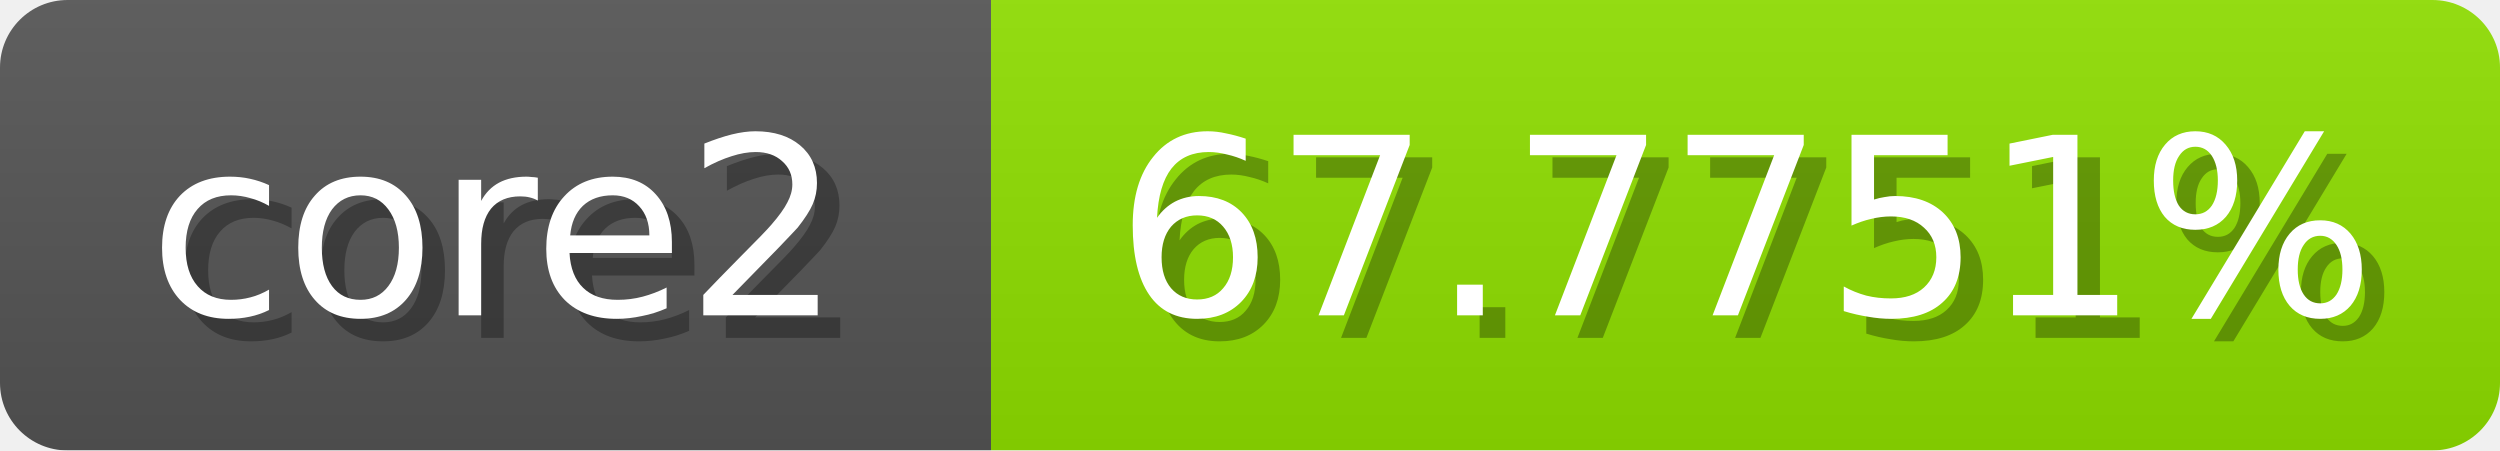
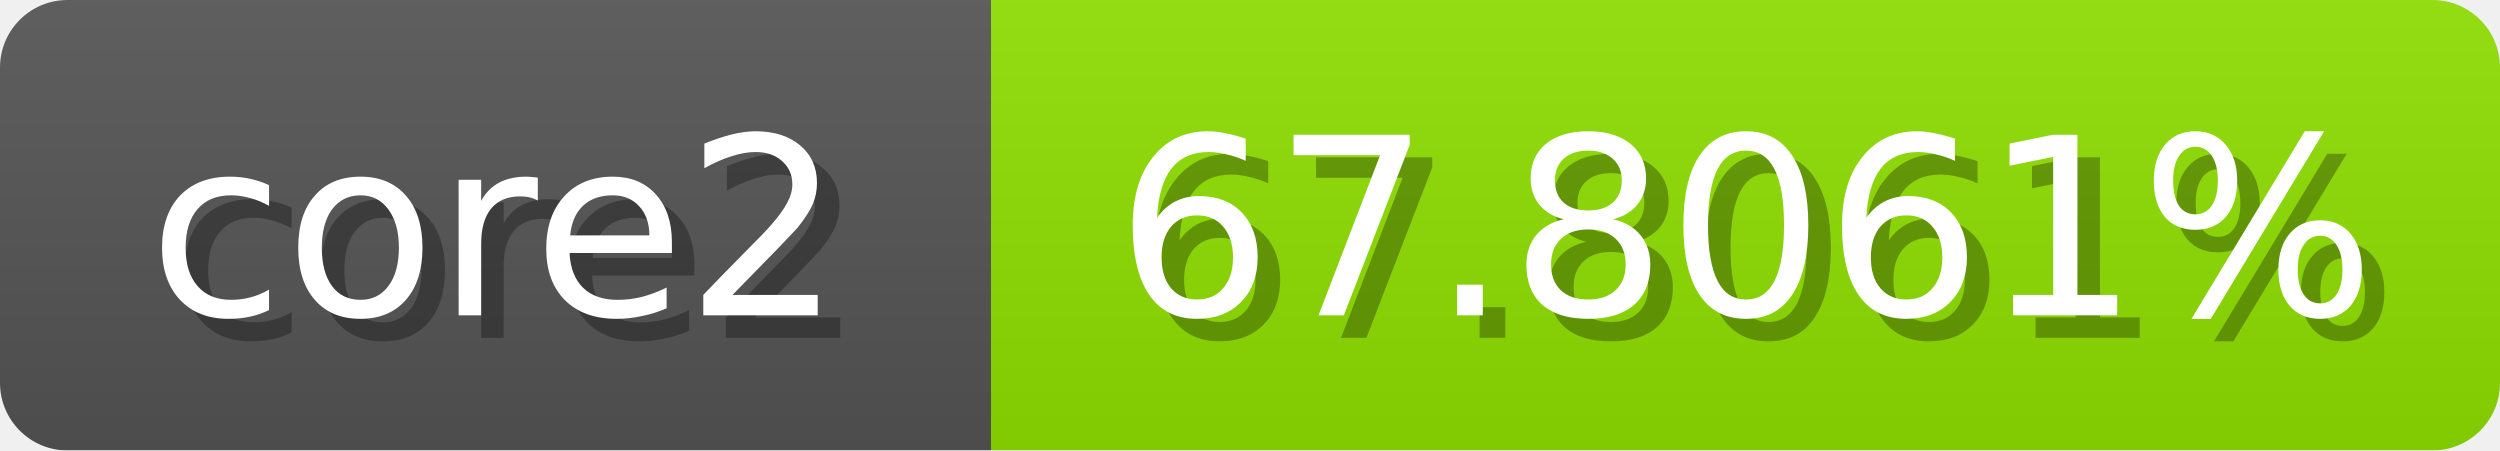
<svg xmlns="http://www.w3.org/2000/svg" width="111" height="20">
  <linearGradient id="b" x2="0" y2="100%">
    <stop offset="0" stop-color="#bbb" stop-opacity=".1" />
    <stop offset="1" stop-opacity=".1" />
  </linearGradient>
  <mask id="anybadge_1">
    <rect width="111" height="20" rx="3" fill="#fff" />
  </mask>
  <g mask="url(#anybadge_1)">
    <path fill="#555" d="M0 0h44v20H0z" />
    <path fill="#90e000" d="M44 0h67v20H44z" />
    <path fill="url(#b)" d="M0 0h111v20H0z" />
  </g>
  <g fill="#fff" text-anchor="middle" font-family="DejaVu Sans,Verdana,Geneva,sans-serif" font-size="11">
    <text x="23.0" y="15" fill="#010101" fill-opacity=".3">core2</text>
    <text x="22.0" y="14">core2</text>
  </g>
  <g fill="#fff" text-anchor="middle" font-family="DejaVu Sans,Verdana,Geneva,sans-serif" font-size="11">
-     <text x="78.5" y="15" fill="#010101" fill-opacity=".3">67.7751%</text>
-     <text x="77.5" y="14">67.7751%</text>
+     <text x="78.5" y="15" fill="#010101" fill-opacity=".3">67.8061%</text>
+     <text x="77.5" y="14">67.8061%</text>
  </g>
</svg>
